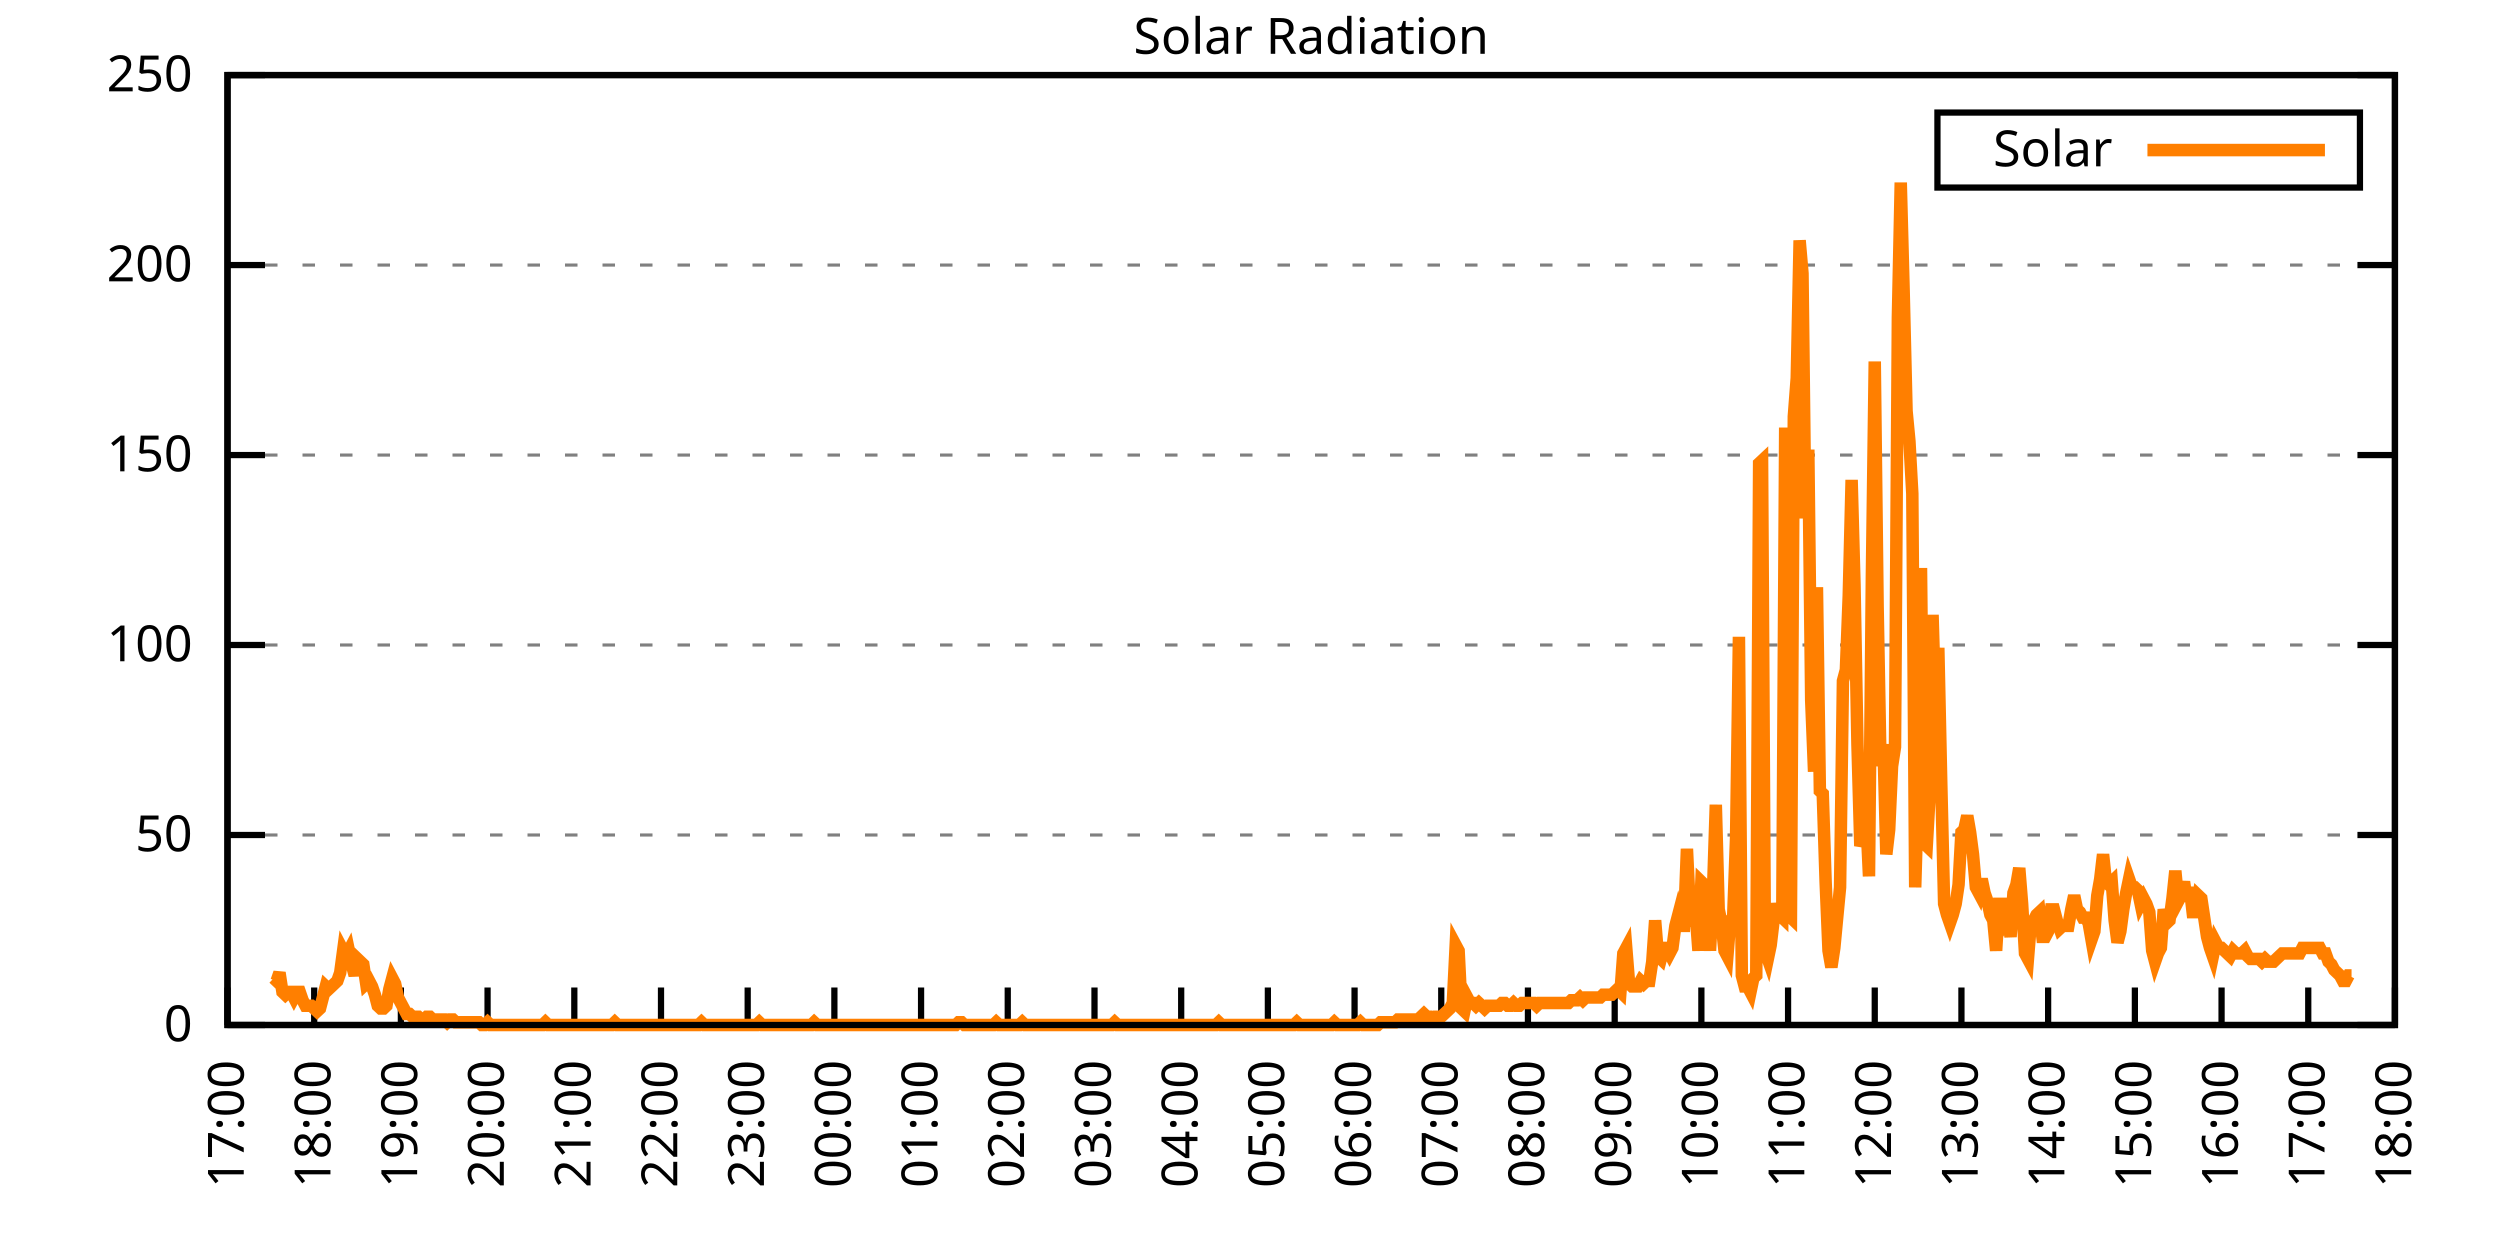
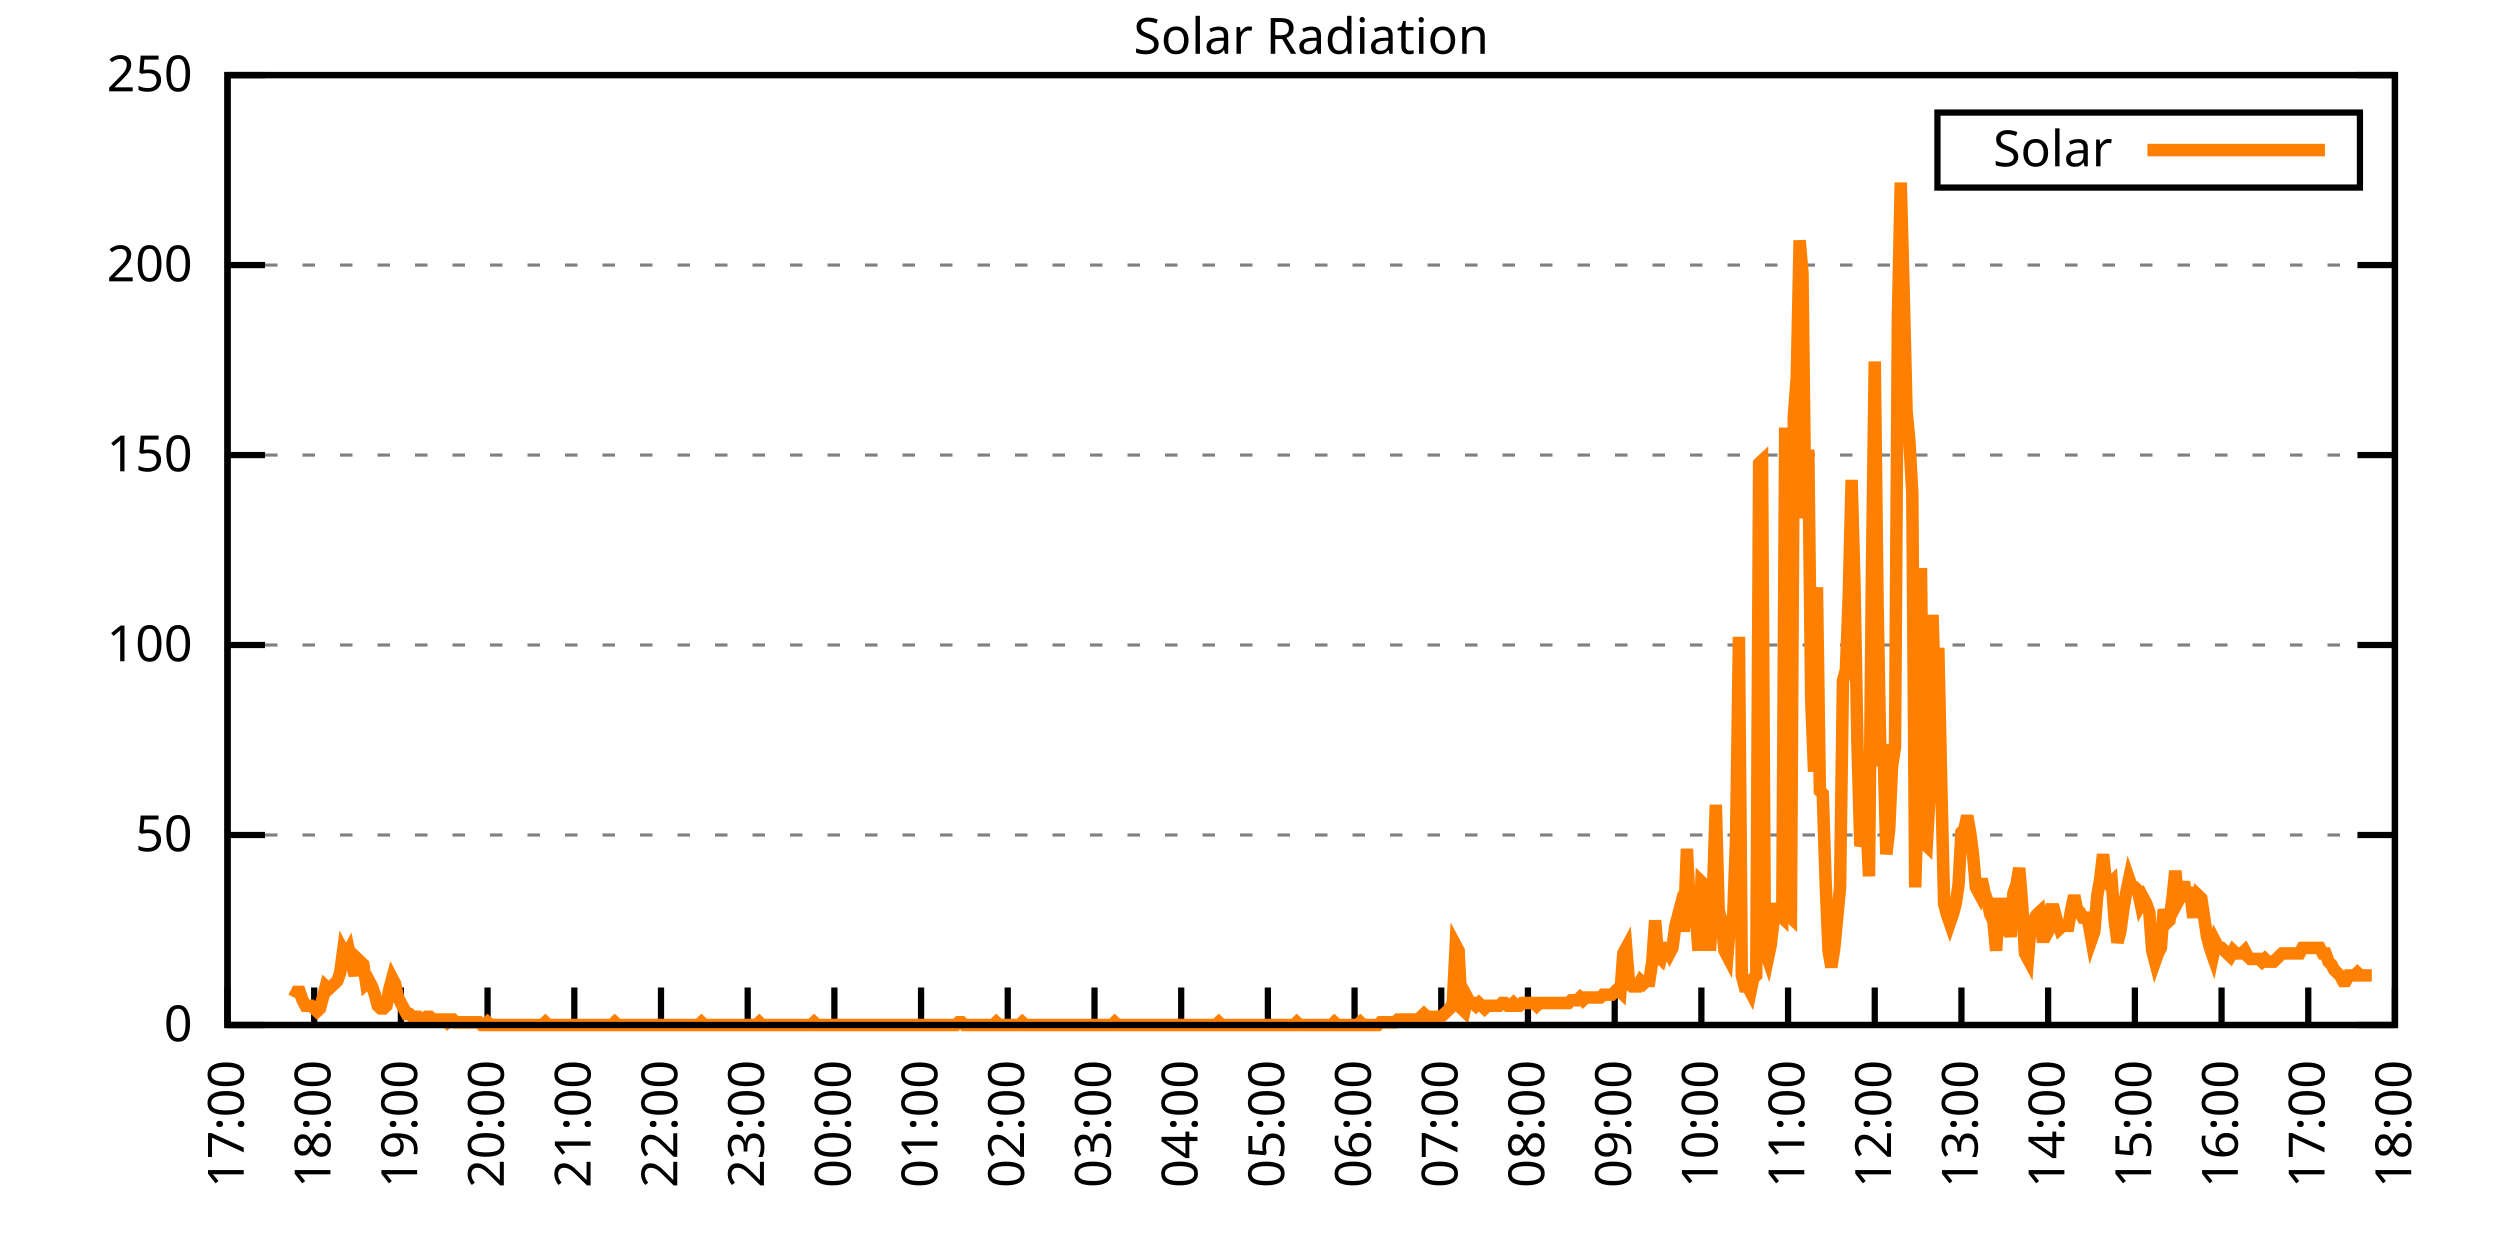
<svg xmlns="http://www.w3.org/2000/svg" xmlns:xlink="http://www.w3.org/1999/xlink" width="400" height="200" viewBox="0 0 400 200">
  <g id="gnuplot_canvas">
    <rect x="0" y="0" width="400" height="200" fill="none" />
    <defs>
      <circle id="gpDot" r="0.5" stroke-width="0.5" stroke="currentColor" />
      <path id="gpPt0" stroke-width="0.333" stroke="currentColor" d="M-1,0 h2 M0,-1 v2" />
      <path id="gpPt1" stroke-width="0.333" stroke="currentColor" d="M-1,-1 L1,1 M1,-1 L-1,1" />
      <path id="gpPt2" stroke-width="0.333" stroke="currentColor" d="M-1,0 L1,0 M0,-1 L0,1 M-1,-1 L1,1 M-1,1 L1,-1" />
      <rect id="gpPt3" stroke-width="0.333" stroke="currentColor" x="-1" y="-1" width="2" height="2" />
      <rect id="gpPt4" stroke-width="0.333" stroke="currentColor" fill="currentColor" x="-1" y="-1" width="2" height="2" />
      <circle id="gpPt5" stroke-width="0.333" stroke="currentColor" cx="0" cy="0" r="1" />
      <use xlink:href="#gpPt5" id="gpPt6" fill="currentColor" stroke="none" />
      <path id="gpPt7" stroke-width="0.333" stroke="currentColor" d="M0,-1.33 L-1.33,0.67 L1.33,0.67 z" />
      <use xlink:href="#gpPt7" id="gpPt8" fill="currentColor" stroke="none" />
      <use xlink:href="#gpPt7" id="gpPt9" stroke="currentColor" transform="rotate(180)" />
      <use xlink:href="#gpPt9" id="gpPt10" fill="currentColor" stroke="none" />
      <use xlink:href="#gpPt3" id="gpPt11" stroke="currentColor" transform="rotate(45)" />
      <use xlink:href="#gpPt11" id="gpPt12" fill="currentColor" stroke="none" />
      <path id="gpPt13" stroke-width="0.333" stroke="currentColor" d="M0,1.330 L1.265,0.411 L0.782,-1.067 L-0.782,-1.076 L-1.265,0.411 z" />
      <use xlink:href="#gpPt13" id="gpPt14" fill="currentColor" stroke="none" />
      <filter id="textbox" filterUnits="objectBoundingBox" x="0" y="0" height="1" width="1">
        <feFlood flood-color="white" flood-opacity="1" result="bgnd" />
        <feComposite in="SourceGraphic" in2="bgnd" operator="atop" />
      </filter>
      <filter id="greybox" filterUnits="objectBoundingBox" x="0" y="0" height="1" width="1">
        <feFlood flood-color="lightgrey" flood-opacity="1" result="grey" />
        <feComposite in="SourceGraphic" in2="grey" operator="atop" />
      </filter>
    </defs>
    <g fill="none" color="white" stroke="currentColor" stroke-width="1.00" stroke-linecap="butt" stroke-linejoin="miter">
</g>
    <g fill="none" color="black" stroke="currentColor" stroke-width="1.00" stroke-linecap="butt" stroke-linejoin="miter">
      <g stroke="none" shape-rendering="crispEdges">
        <polygon fill="rgb(255, 255, 255)" points="36.40,164.00 383.18,164.00 383.18,12.02 36.40,12.02 " />
      </g>
    </g>
    <g fill="none" color="black" stroke="currentColor" stroke-width="1.00" stroke-linecap="butt" stroke-linejoin="miter">
</g>
    <g fill="none" color="black" stroke="black" stroke-width="0.50" stroke-linecap="butt" stroke-linejoin="miter">
</g>
    <g fill="none" color="gray" stroke="currentColor" stroke-width="0.50" stroke-linecap="butt" stroke-linejoin="miter">
      <path stroke="gray" stroke-dasharray="2,4" class="gridline" d="M36.40,164.00 L383.19,164.00  " />
    </g>
    <g fill="none" color="gray" stroke="gray" stroke-width="1.00" stroke-linecap="butt" stroke-linejoin="miter">
</g>
    <g fill="none" color="black" stroke="currentColor" stroke-width="1.00" stroke-linecap="butt" stroke-linejoin="miter">
      <path stroke="black" d="M36.40,164.00 L42.40,164.00 M383.19,164.00 L377.19,164.00  " />
      <g transform="translate(30.80,166.60)" stroke="none" fill="black" font-family="Sans" font-size="8.00" text-anchor="end">
        <text>
          <tspan font-family="Sans"> 0</tspan>
        </text>
      </g>
    </g>
    <g fill="none" color="black" stroke="currentColor" stroke-width="1.00" stroke-linecap="butt" stroke-linejoin="miter">
</g>
    <g fill="none" color="black" stroke="black" stroke-width="0.50" stroke-linecap="butt" stroke-linejoin="miter">
</g>
    <g fill="none" color="gray" stroke="currentColor" stroke-width="0.50" stroke-linecap="butt" stroke-linejoin="miter">
      <path stroke="gray" stroke-dasharray="2,4" class="gridline" d="M36.40,133.60 L383.19,133.60  " />
    </g>
    <g fill="none" color="gray" stroke="gray" stroke-width="1.00" stroke-linecap="butt" stroke-linejoin="miter">
</g>
    <g fill="none" color="black" stroke="currentColor" stroke-width="1.00" stroke-linecap="butt" stroke-linejoin="miter">
      <path stroke="black" d="M36.40,133.60 L42.40,133.60 M383.19,133.60 L377.19,133.60  " />
      <g transform="translate(30.80,136.20)" stroke="none" fill="black" font-family="Sans" font-size="8.00" text-anchor="end">
        <text>
          <tspan font-family="Sans"> 50</tspan>
        </text>
      </g>
    </g>
    <g fill="none" color="black" stroke="currentColor" stroke-width="1.00" stroke-linecap="butt" stroke-linejoin="miter">
</g>
    <g fill="none" color="black" stroke="black" stroke-width="0.50" stroke-linecap="butt" stroke-linejoin="miter">
</g>
    <g fill="none" color="gray" stroke="currentColor" stroke-width="0.50" stroke-linecap="butt" stroke-linejoin="miter">
      <path stroke="gray" stroke-dasharray="2,4" class="gridline" d="M36.40,103.20 L383.19,103.20  " />
    </g>
    <g fill="none" color="gray" stroke="gray" stroke-width="1.00" stroke-linecap="butt" stroke-linejoin="miter">
</g>
    <g fill="none" color="black" stroke="currentColor" stroke-width="1.00" stroke-linecap="butt" stroke-linejoin="miter">
      <path stroke="black" d="M36.40,103.20 L42.40,103.20 M383.19,103.20 L377.19,103.20  " />
      <g transform="translate(30.80,105.80)" stroke="none" fill="black" font-family="Sans" font-size="8.00" text-anchor="end">
        <text>
          <tspan font-family="Sans"> 100</tspan>
        </text>
      </g>
    </g>
    <g fill="none" color="black" stroke="currentColor" stroke-width="1.00" stroke-linecap="butt" stroke-linejoin="miter">
</g>
    <g fill="none" color="black" stroke="black" stroke-width="0.50" stroke-linecap="butt" stroke-linejoin="miter">
</g>
    <g fill="none" color="gray" stroke="currentColor" stroke-width="0.50" stroke-linecap="butt" stroke-linejoin="miter">
      <path stroke="gray" stroke-dasharray="2,4" class="gridline" d="M36.40,72.81 L383.19,72.81  " />
    </g>
    <g fill="none" color="gray" stroke="gray" stroke-width="1.00" stroke-linecap="butt" stroke-linejoin="miter">
</g>
    <g fill="none" color="black" stroke="currentColor" stroke-width="1.00" stroke-linecap="butt" stroke-linejoin="miter">
      <path stroke="black" d="M36.40,72.81 L42.40,72.81 M383.19,72.81 L377.19,72.81  " />
      <g transform="translate(30.80,75.41)" stroke="none" fill="black" font-family="Sans" font-size="8.00" text-anchor="end">
        <text>
          <tspan font-family="Sans"> 150</tspan>
        </text>
      </g>
    </g>
    <g fill="none" color="black" stroke="currentColor" stroke-width="1.00" stroke-linecap="butt" stroke-linejoin="miter">
</g>
    <g fill="none" color="black" stroke="black" stroke-width="0.50" stroke-linecap="butt" stroke-linejoin="miter">
</g>
    <g fill="none" color="gray" stroke="currentColor" stroke-width="0.50" stroke-linecap="butt" stroke-linejoin="miter">
      <path stroke="gray" stroke-dasharray="2,4" class="gridline" d="M36.40,42.41 L383.19,42.41  " />
    </g>
    <g fill="none" color="gray" stroke="gray" stroke-width="1.00" stroke-linecap="butt" stroke-linejoin="miter">
</g>
    <g fill="none" color="black" stroke="currentColor" stroke-width="1.00" stroke-linecap="butt" stroke-linejoin="miter">
      <path stroke="black" d="M36.40,42.41 L42.40,42.41 M383.19,42.41 L377.19,42.41  " />
      <g transform="translate(30.80,45.01)" stroke="none" fill="black" font-family="Sans" font-size="8.00" text-anchor="end">
        <text>
          <tspan font-family="Sans"> 200</tspan>
        </text>
      </g>
    </g>
    <g fill="none" color="black" stroke="currentColor" stroke-width="1.00" stroke-linecap="butt" stroke-linejoin="miter">
</g>
    <g fill="none" color="black" stroke="black" stroke-width="0.50" stroke-linecap="butt" stroke-linejoin="miter">
</g>
    <g fill="none" color="gray" stroke="currentColor" stroke-width="0.50" stroke-linecap="butt" stroke-linejoin="miter">
      <path stroke="gray" stroke-dasharray="2,4" class="gridline" d="M36.40,12.01 L383.19,12.01  " />
    </g>
    <g fill="none" color="gray" stroke="gray" stroke-width="1.00" stroke-linecap="butt" stroke-linejoin="miter">
</g>
    <g fill="none" color="black" stroke="currentColor" stroke-width="1.00" stroke-linecap="butt" stroke-linejoin="miter">
      <path stroke="black" d="M36.40,12.01 L42.40,12.01 M383.19,12.01 L377.19,12.01  " />
      <g transform="translate(30.80,14.61)" stroke="none" fill="black" font-family="Sans" font-size="8.00" text-anchor="end">
        <text>
          <tspan font-family="Sans"> 250</tspan>
        </text>
      </g>
    </g>
    <g fill="none" color="black" stroke="currentColor" stroke-width="1.00" stroke-linecap="butt" stroke-linejoin="miter">
      <path stroke="black" d="M36.40,164.00 L36.40,158.00  " />
      <g transform="translate(39.00,169.60) rotate(270.00)" stroke="none" fill="black" font-family="Sans" font-size="8.00" text-anchor="end">
        <text>
          <tspan font-family="Sans">17:00</tspan>
        </text>
      </g>
    </g>
    <g fill="none" color="black" stroke="currentColor" stroke-width="1.00" stroke-linecap="butt" stroke-linejoin="miter">
      <path stroke="black" d="M50.27,164.00 L50.27,158.00  " />
      <g transform="translate(52.87,169.60) rotate(270.00)" stroke="none" fill="black" font-family="Sans" font-size="8.00" text-anchor="end">
        <text>
          <tspan font-family="Sans">18:00</tspan>
        </text>
      </g>
    </g>
    <g fill="none" color="black" stroke="currentColor" stroke-width="1.00" stroke-linecap="butt" stroke-linejoin="miter">
      <path stroke="black" d="M64.14,164.00 L64.14,158.00  " />
      <g transform="translate(66.74,169.60) rotate(270.00)" stroke="none" fill="black" font-family="Sans" font-size="8.00" text-anchor="end">
        <text>
          <tspan font-family="Sans">19:00</tspan>
        </text>
      </g>
    </g>
    <g fill="none" color="black" stroke="currentColor" stroke-width="1.00" stroke-linecap="butt" stroke-linejoin="miter">
      <path stroke="black" d="M78.01,164.00 L78.01,158.00  " />
      <g transform="translate(80.61,169.60) rotate(270.00)" stroke="none" fill="black" font-family="Sans" font-size="8.00" text-anchor="end">
        <text>
          <tspan font-family="Sans">20:00</tspan>
        </text>
      </g>
    </g>
    <g fill="none" color="black" stroke="currentColor" stroke-width="1.00" stroke-linecap="butt" stroke-linejoin="miter">
      <path stroke="black" d="M91.89,164.00 L91.89,158.00  " />
      <g transform="translate(94.49,169.60) rotate(270.00)" stroke="none" fill="black" font-family="Sans" font-size="8.00" text-anchor="end">
        <text>
          <tspan font-family="Sans">21:00</tspan>
        </text>
      </g>
    </g>
    <g fill="none" color="black" stroke="currentColor" stroke-width="1.00" stroke-linecap="butt" stroke-linejoin="miter">
      <path stroke="black" d="M105.76,164.00 L105.76,158.00  " />
      <g transform="translate(108.36,169.60) rotate(270.00)" stroke="none" fill="black" font-family="Sans" font-size="8.00" text-anchor="end">
        <text>
          <tspan font-family="Sans">22:00</tspan>
        </text>
      </g>
    </g>
    <g fill="none" color="black" stroke="currentColor" stroke-width="1.00" stroke-linecap="butt" stroke-linejoin="miter">
      <path stroke="black" d="M119.63,164.00 L119.63,158.00  " />
      <g transform="translate(122.23,169.60) rotate(270.00)" stroke="none" fill="black" font-family="Sans" font-size="8.00" text-anchor="end">
        <text>
          <tspan font-family="Sans">23:00</tspan>
        </text>
      </g>
    </g>
    <g fill="none" color="black" stroke="currentColor" stroke-width="1.00" stroke-linecap="butt" stroke-linejoin="miter">
      <path stroke="black" d="M133.50,164.00 L133.50,158.00  " />
      <g transform="translate(136.10,169.60) rotate(270.00)" stroke="none" fill="black" font-family="Sans" font-size="8.00" text-anchor="end">
        <text>
          <tspan font-family="Sans">00:00</tspan>
        </text>
      </g>
    </g>
    <g fill="none" color="black" stroke="currentColor" stroke-width="1.00" stroke-linecap="butt" stroke-linejoin="miter">
      <path stroke="black" d="M147.37,164.00 L147.37,158.00  " />
      <g transform="translate(149.97,169.60) rotate(270.00)" stroke="none" fill="black" font-family="Sans" font-size="8.00" text-anchor="end">
        <text>
          <tspan font-family="Sans">01:00</tspan>
        </text>
      </g>
    </g>
    <g fill="none" color="black" stroke="currentColor" stroke-width="1.00" stroke-linecap="butt" stroke-linejoin="miter">
      <path stroke="black" d="M161.24,164.00 L161.24,158.00  " />
      <g transform="translate(163.84,169.60) rotate(270.00)" stroke="none" fill="black" font-family="Sans" font-size="8.00" text-anchor="end">
        <text>
          <tspan font-family="Sans">02:00</tspan>
        </text>
      </g>
    </g>
    <g fill="none" color="black" stroke="currentColor" stroke-width="1.00" stroke-linecap="butt" stroke-linejoin="miter">
      <path stroke="black" d="M175.12,164.00 L175.12,158.00  " />
      <g transform="translate(177.72,169.60) rotate(270.00)" stroke="none" fill="black" font-family="Sans" font-size="8.00" text-anchor="end">
        <text>
          <tspan font-family="Sans">03:00</tspan>
        </text>
      </g>
    </g>
    <g fill="none" color="black" stroke="currentColor" stroke-width="1.00" stroke-linecap="butt" stroke-linejoin="miter">
      <path stroke="black" d="M188.99,164.00 L188.99,158.00  " />
      <g transform="translate(191.59,169.60) rotate(270.00)" stroke="none" fill="black" font-family="Sans" font-size="8.00" text-anchor="end">
        <text>
          <tspan font-family="Sans">04:00</tspan>
        </text>
      </g>
    </g>
    <g fill="none" color="black" stroke="currentColor" stroke-width="1.00" stroke-linecap="butt" stroke-linejoin="miter">
      <path stroke="black" d="M202.86,164.00 L202.86,158.00  " />
      <g transform="translate(205.46,169.60) rotate(270.00)" stroke="none" fill="black" font-family="Sans" font-size="8.00" text-anchor="end">
        <text>
          <tspan font-family="Sans">05:00</tspan>
        </text>
      </g>
    </g>
    <g fill="none" color="black" stroke="currentColor" stroke-width="1.00" stroke-linecap="butt" stroke-linejoin="miter">
      <path stroke="black" d="M216.73,164.00 L216.73,158.00  " />
      <g transform="translate(219.33,169.60) rotate(270.00)" stroke="none" fill="black" font-family="Sans" font-size="8.00" text-anchor="end">
        <text>
          <tspan font-family="Sans">06:00</tspan>
        </text>
      </g>
    </g>
    <g fill="none" color="black" stroke="currentColor" stroke-width="1.00" stroke-linecap="butt" stroke-linejoin="miter">
      <path stroke="black" d="M230.60,164.00 L230.60,158.00  " />
      <g transform="translate(233.20,169.60) rotate(270.00)" stroke="none" fill="black" font-family="Sans" font-size="8.00" text-anchor="end">
        <text>
          <tspan font-family="Sans">07:00</tspan>
        </text>
      </g>
    </g>
    <g fill="none" color="black" stroke="currentColor" stroke-width="1.00" stroke-linecap="butt" stroke-linejoin="miter">
      <path stroke="black" d="M244.47,164.00 L244.47,158.00  " />
      <g transform="translate(247.07,169.60) rotate(270.00)" stroke="none" fill="black" font-family="Sans" font-size="8.00" text-anchor="end">
        <text>
          <tspan font-family="Sans">08:00</tspan>
        </text>
      </g>
    </g>
    <g fill="none" color="black" stroke="currentColor" stroke-width="1.00" stroke-linecap="butt" stroke-linejoin="miter">
      <path stroke="black" d="M258.35,164.00 L258.35,158.00  " />
      <g transform="translate(260.95,169.60) rotate(270.00)" stroke="none" fill="black" font-family="Sans" font-size="8.00" text-anchor="end">
        <text>
          <tspan font-family="Sans">09:00</tspan>
        </text>
      </g>
    </g>
    <g fill="none" color="black" stroke="currentColor" stroke-width="1.00" stroke-linecap="butt" stroke-linejoin="miter">
      <path stroke="black" d="M272.22,164.00 L272.22,158.00  " />
      <g transform="translate(274.82,169.60) rotate(270.00)" stroke="none" fill="black" font-family="Sans" font-size="8.00" text-anchor="end">
        <text>
          <tspan font-family="Sans">10:00</tspan>
        </text>
      </g>
    </g>
    <g fill="none" color="black" stroke="currentColor" stroke-width="1.00" stroke-linecap="butt" stroke-linejoin="miter">
      <path stroke="black" d="M286.09,164.00 L286.09,158.00  " />
      <g transform="translate(288.69,169.60) rotate(270.00)" stroke="none" fill="black" font-family="Sans" font-size="8.00" text-anchor="end">
        <text>
          <tspan font-family="Sans">11:00</tspan>
        </text>
      </g>
    </g>
    <g fill="none" color="black" stroke="currentColor" stroke-width="1.00" stroke-linecap="butt" stroke-linejoin="miter">
      <path stroke="black" d="M299.96,164.00 L299.96,158.00  " />
      <g transform="translate(302.56,169.60) rotate(270.00)" stroke="none" fill="black" font-family="Sans" font-size="8.00" text-anchor="end">
        <text>
          <tspan font-family="Sans">12:00</tspan>
        </text>
      </g>
    </g>
    <g fill="none" color="black" stroke="currentColor" stroke-width="1.00" stroke-linecap="butt" stroke-linejoin="miter">
      <path stroke="black" d="M313.83,164.00 L313.83,158.00  " />
      <g transform="translate(316.43,169.60) rotate(270.00)" stroke="none" fill="black" font-family="Sans" font-size="8.00" text-anchor="end">
        <text>
          <tspan font-family="Sans">13:00</tspan>
        </text>
      </g>
    </g>
    <g fill="none" color="black" stroke="currentColor" stroke-width="1.00" stroke-linecap="butt" stroke-linejoin="miter">
      <path stroke="black" d="M327.70,164.00 L327.70,158.00  " />
      <g transform="translate(330.30,169.60) rotate(270.00)" stroke="none" fill="black" font-family="Sans" font-size="8.00" text-anchor="end">
        <text>
          <tspan font-family="Sans">14:00</tspan>
        </text>
      </g>
    </g>
    <g fill="none" color="black" stroke="currentColor" stroke-width="1.00" stroke-linecap="butt" stroke-linejoin="miter">
      <path stroke="black" d="M341.58,164.00 L341.58,158.00  " />
      <g transform="translate(344.18,169.60) rotate(270.00)" stroke="none" fill="black" font-family="Sans" font-size="8.00" text-anchor="end">
        <text>
          <tspan font-family="Sans">15:00</tspan>
        </text>
      </g>
    </g>
    <g fill="none" color="black" stroke="currentColor" stroke-width="1.00" stroke-linecap="butt" stroke-linejoin="miter">
      <path stroke="black" d="M355.45,164.00 L355.45,158.00  " />
      <g transform="translate(358.05,169.60) rotate(270.00)" stroke="none" fill="black" font-family="Sans" font-size="8.00" text-anchor="end">
        <text>
          <tspan font-family="Sans">16:00</tspan>
        </text>
      </g>
    </g>
    <g fill="none" color="black" stroke="currentColor" stroke-width="1.00" stroke-linecap="butt" stroke-linejoin="miter">
      <path stroke="black" d="M369.32,164.00 L369.32,158.00  " />
      <g transform="translate(371.92,169.60) rotate(270.00)" stroke="none" fill="black" font-family="Sans" font-size="8.00" text-anchor="end">
        <text>
          <tspan font-family="Sans">17:00</tspan>
        </text>
      </g>
    </g>
    <g fill="none" color="black" stroke="currentColor" stroke-width="1.00" stroke-linecap="butt" stroke-linejoin="miter">
      <path stroke="black" d="M383.19,164.00 L383.19,158.00  " />
      <g transform="translate(385.79,169.60) rotate(270.00)" stroke="none" fill="black" font-family="Sans" font-size="8.00" text-anchor="end">
        <text>
          <tspan font-family="Sans">18:00</tspan>
        </text>
      </g>
    </g>
    <g fill="none" color="black" stroke="currentColor" stroke-width="1.00" stroke-linecap="butt" stroke-linejoin="miter">
</g>
    <g fill="none" color="black" stroke="currentColor" stroke-width="1.00" stroke-linecap="butt" stroke-linejoin="miter">
      <path stroke="black" d="M36.40,12.01 L36.40,164.00 L383.19,164.00 L383.19,12.01 L36.40,12.01 Z  " />
    </g>
    <g fill="none" color="black" stroke="currentColor" stroke-width="1.00" stroke-linecap="butt" stroke-linejoin="miter">
</g>
    <g fill="none" color="black" stroke="currentColor" stroke-width="1.00" stroke-linecap="butt" stroke-linejoin="miter">
      <path stroke="black" d="M309.99,30.01 L309.99,18.01 L377.59,18.01 L377.59,30.01 L309.99,30.01 Z  " />
    </g>
    <g id="Solar_Radiation_plot_1">
      <g fill="none" color="white" stroke="black" stroke-width="2.00" stroke-linecap="butt" stroke-linejoin="miter">
</g>
      <g fill="none" color="black" stroke="currentColor" stroke-width="2.00" stroke-linecap="butt" stroke-linejoin="miter">
        <g transform="translate(337.99,26.61)" stroke="none" fill="black" font-family="Sans" font-size="8.00" text-anchor="end">
          <text>
            <tspan font-family="Sans">Solar</tspan>
          </text>
        </g>
      </g>
      <g fill="none" color="black" stroke="currentColor" stroke-width="2.00" stroke-linecap="butt" stroke-linejoin="miter">
-         <path stroke="rgb(255, 127,   0)" d="M343.59,24.01 L371.99,24.01 M43.80,156.51 L44.26,156.95 L44.72,155.63 L45.19,158.71 L45.65,159.15 L46.11,158.71   L46.57,158.71 L47.03,159.60 L47.50,158.71 L47.96,158.71 L48.42,160.04 L48.88,160.92 L49.35,160.92 L49.81,160.92   L50.27,161.36 L50.73,161.80 L51.20,161.36 L51.66,159.60 L52.12,157.83 L52.58,158.27 L53.05,157.83 L53.51,157.39   L53.97,156.95 L54.43,155.63 L54.90,152.11 L55.36,152.99 L55.82,152.11 L56.28,154.31 L56.75,156.07 L57.21,153.43   L57.67,153.87 L58.13,154.31 L58.59,157.39 L59.06,156.95 L59.52,157.83 L59.98,159.15 L60.44,160.92 L60.91,161.36   L61.37,161.36 L61.83,160.92 L62.29,158.27 L62.76,156.51 L63.22,157.39 L63.68,159.60 L64.14,160.48 L64.61,161.36   L65.07,162.24 L65.53,162.24 L65.99,162.68 L66.46,162.68 L66.92,162.68 L67.38,163.12 L67.84,163.12 L68.30,162.68   L68.77,162.68 L69.23,163.12 L69.69,163.12 L70.15,163.12 L70.62,163.12 L71.08,163.12 L71.54,163.56 L72.00,163.12   L72.47,163.12 L72.93,163.56 L73.39,163.56 L73.85,163.56 L74.32,163.56 L74.78,163.56 L75.24,163.56 L75.70,163.56   L76.17,163.56 L76.63,163.56 L77.09,164.00 L77.55,164.00 L78.01,163.56 L78.48,164.00 L78.94,164.00 L79.40,164.00   L79.86,164.00 L80.33,164.00 L80.79,164.00 L81.25,164.00 L81.71,164.00 L82.18,164.00 L82.64,164.00 L83.10,164.00   L83.56,164.00 L84.03,164.00 L84.49,164.00 L84.95,164.00 L85.41,164.00 L85.88,164.00 L86.34,164.00 L86.80,164.00   L87.26,163.56 L87.72,164.00 L88.19,164.00 L88.65,164.00 L89.11,164.00 L89.57,164.00 L90.04,164.00 L90.50,164.00   L90.96,164.00 L91.42,164.00 L91.89,164.00 L92.35,164.00 L92.81,164.00 L93.27,164.00 L93.74,164.00 L94.20,164.00   L94.66,164.00 L95.12,164.00 L95.59,164.00 L96.05,164.00 L96.51,164.00 L96.97,164.00 L97.44,164.00 L97.90,164.00   L98.36,163.56 L98.82,164.00 L99.28,164.00 L99.75,164.00 L100.21,164.00 L100.67,164.00 L101.13,164.00 L101.60,164.00   L102.06,164.00 L102.52,164.00 L102.98,164.00 L103.45,164.00 L103.91,164.00 L104.37,164.00 L104.83,164.00 L105.30,164.00   L105.76,164.00 L106.22,164.00 L106.68,164.00 L107.15,164.00 L107.61,164.00 L108.07,164.00 L108.53,164.00 L108.99,164.00   L109.46,164.00 L109.92,164.00 L110.38,164.00 L110.84,164.00 L111.31,164.00 L111.77,164.00 L112.23,163.56 L112.69,164.00   L113.16,164.00 L113.62,164.00 L114.08,164.00 L114.54,164.00 L115.01,164.00 L115.47,164.00 L115.93,164.00 L116.39,164.00   L116.86,164.00 L117.32,164.00 L117.78,164.00 L118.24,164.00 L118.70,164.00 L119.17,164.00 L119.63,164.00 L120.09,164.00   L120.55,164.00 L121.02,164.00 L121.48,163.56 L121.94,164.00 L122.40,164.00 L122.87,164.00 L123.33,164.00 L123.79,164.00   L124.25,164.00 L124.72,164.00 L125.18,164.00 L125.64,164.00 L126.10,164.00 L126.57,164.00 L127.03,164.00 L127.49,164.00   L127.95,164.00 L128.41,164.00 L128.88,164.00 L129.34,164.00 L129.80,164.00 L130.26,163.56 L130.73,164.00 L131.19,164.00   L131.65,164.00 L132.11,164.00 L132.58,164.00 L133.04,164.00 L133.50,164.00 L133.96,164.00 L134.43,164.00 L134.89,164.00   L135.35,164.00 L135.81,164.00 L136.28,164.00 L136.74,164.00 L137.20,164.00 L137.66,164.00 L138.13,164.00 L138.59,164.00   L139.05,164.00 L139.51,164.00 L139.97,164.00 L140.44,164.00 L140.90,164.00 L141.36,164.00 L141.82,164.00 L142.29,164.00   L142.75,164.00 L143.21,164.00 L143.67,164.00 L144.14,164.00 L144.60,164.00 L145.06,164.00 L145.52,164.00 L145.99,164.00   L146.45,164.00 L146.91,164.00 L147.37,164.00 L147.84,164.00 L148.30,164.00 L148.76,164.00 L149.22,164.00 L149.68,164.00   L150.15,164.00 L150.61,164.00 L151.07,164.00 L151.53,164.00 L152.00,164.00 L152.46,164.00 L152.92,164.00 L153.38,163.56   L153.85,163.56 L154.31,164.00 L154.77,164.00 L155.23,164.00 L155.70,164.00 L156.16,164.00 L156.62,164.00 L157.08,164.00   L157.55,164.00 L158.01,164.00 L158.47,164.00 L158.93,164.00 L159.39,163.56 L159.86,164.00 L160.32,164.00 L160.78,164.00   L161.24,164.00 L161.71,164.00 L162.17,164.00 L162.63,164.00 L163.09,164.00 L163.56,163.56 L164.02,164.00 L164.48,164.00   L164.94,164.00 L165.41,164.00 L165.87,164.00 L166.33,164.00 L166.79,164.00 L167.26,164.00 L167.72,164.00 L168.18,164.00   L168.64,164.00 L169.10,164.00 L169.57,164.00 L170.03,164.00 L170.49,164.00 L170.95,164.00 L171.42,164.00 L171.88,164.00   L172.34,164.00 L172.80,164.00 L173.27,164.00 L173.73,164.00 L174.19,164.00 L174.65,164.00 L175.12,164.00 L175.58,164.00   L176.04,164.00 L176.50,164.00 L176.97,164.00 L177.43,164.00 L177.89,164.00 L178.35,163.56 L178.82,164.00 L179.28,164.00   L179.74,164.00 L180.20,164.00 L180.66,164.00 L181.13,164.00 L181.59,164.00 L182.05,164.00 L182.51,164.00 L182.98,164.00   L183.44,164.00 L183.90,164.00 L184.36,164.00 L184.83,164.00 L185.29,164.00 L185.75,164.00 L186.21,164.00 L186.68,164.00   L187.14,164.00 L187.60,164.00 L188.06,164.00 L188.53,164.00 L188.99,164.00 L189.45,164.00 L189.91,164.00 L190.37,164.00   L190.84,164.00 L191.30,164.00 L191.76,164.00 L192.22,164.00 L192.69,164.00 L193.15,164.00 L193.61,164.00 L194.07,164.00   L194.54,164.00 L195.00,163.56 L195.46,164.00 L195.92,164.00 L196.39,164.00 L196.85,164.00 L197.31,164.00 L197.77,164.00   L198.24,164.00 L198.70,164.00 L199.16,164.00 L199.62,164.00 L200.08,164.00 L200.55,164.00 L201.01,164.00 L201.47,164.00   L201.93,164.00 L202.40,164.00 L202.86,164.00 L203.32,164.00 L203.78,164.00 L204.25,164.00 L204.71,164.00 L205.17,164.00   L205.63,164.00 L206.10,164.00 L206.56,164.00 L207.02,164.00 L207.48,163.56 L207.95,164.00 L208.41,164.00 L208.87,164.00   L209.33,164.00 L209.80,164.00 L210.26,164.00 L210.72,164.00 L211.18,164.00 L211.64,164.00 L212.11,164.00 L212.57,164.00   L213.03,164.00 L213.49,163.56 L213.96,164.00 L214.42,164.00 L214.88,164.00 L215.34,164.00 L215.81,164.00 L216.27,164.00   L216.73,164.00 L217.19,164.00 L217.66,163.56 L218.12,164.00 L218.58,164.00 L219.04,164.00 L219.51,164.00 L219.97,164.00   L220.43,164.00 L220.89,163.56 L221.35,163.56 L221.82,163.56 L222.28,163.56 L222.74,163.56 L223.20,163.56 L223.67,163.12   L224.13,163.12 L224.59,163.12 L225.05,163.12 L225.52,163.12 L225.98,163.12 L226.44,163.12 L226.90,163.12 L227.37,162.68   L227.83,162.24 L228.29,162.68 L228.75,162.68 L229.22,163.12 L229.68,162.68 L230.14,162.68 L230.60,162.68 L231.06,162.24   L231.53,161.80 L231.99,161.36 L232.45,160.48 L232.91,151.23 L233.38,152.11 L233.84,161.36 L234.30,161.80 L234.76,159.60   L235.23,160.48 L235.69,160.48 L236.15,160.92 L236.61,160.48 L237.08,160.92 L237.54,161.36 L238.00,160.92 L238.46,160.92   L238.93,160.92 L239.39,160.92 L239.85,160.92 L240.31,160.48 L240.77,160.48 L241.24,160.92 L241.70,160.92 L242.16,160.48   L242.62,160.92 L243.09,160.92 L243.55,160.48 L244.01,160.48 L244.47,160.48 L244.94,160.48 L245.40,160.48 L245.86,160.92   L246.32,160.48 L246.79,160.48 L247.25,160.48 L247.71,160.48 L248.17,160.48 L248.64,160.48 L249.10,160.48 L249.56,160.48   L250.02,160.48 L250.49,160.48 L250.95,160.48 L251.41,160.04 L251.87,160.04 L252.33,160.04 L252.80,159.60 L253.26,160.04   L253.72,159.60 L254.18,159.60 L254.65,159.60 L255.11,159.60 L255.57,159.60 L256.03,159.60 L256.50,159.15 L256.96,159.15   L257.42,159.15 L257.88,159.15 L258.35,158.71 L258.81,158.27 L259.27,158.71 L259.73,152.55 L260.20,151.67 L260.66,157.39   L261.12,157.83 L261.58,157.83 L262.04,157.83 L262.51,156.95 L262.97,157.39 L263.43,156.95 L263.89,156.95 L264.36,153.87   L264.82,147.26 L265.28,152.99 L265.74,153.43 L266.21,151.67 L266.67,151.67 L267.13,152.55 L267.59,151.67 L268.06,148.14   L268.52,146.38 L268.98,148.14 L269.44,148.14 L269.91,135.81 L270.37,145.50 L270.83,148.14 L271.29,145.94 L271.75,152.11   L272.22,141.09 L272.68,141.54 L273.14,144.62 L273.60,152.11 L274.07,142.86 L274.53,128.76 L274.99,145.50 L275.45,147.70   L275.92,152.11 L276.38,152.99 L276.84,147.26 L277.30,146.82 L277.77,134.05 L278.23,101.89 L278.69,156.07 L279.15,157.83   L279.62,157.83 L280.08,158.71 L280.54,156.51 L281.00,156.07 L281.46,74.14 L281.93,73.70 L282.39,152.11 L282.85,153.43   L283.31,151.23 L283.78,147.26 L284.24,144.62 L284.70,146.38 L285.16,146.82 L285.63,68.41 L286.09,146.38 L286.55,146.82   L287.01,66.65 L287.48,60.48 L287.94,38.46 L288.40,43.75 L288.86,82.95 L289.33,71.94 L289.79,112.02 L290.25,123.47   L290.71,93.96 L291.18,126.56 L291.64,127.00 L292.10,141.09 L292.56,152.11 L293.02,154.75 L293.49,151.67 L293.95,146.82   L294.41,141.98 L294.87,108.94 L295.34,107.18 L295.80,95.28 L296.26,76.78 L296.72,93.52 L297.19,119.07 L297.65,135.37   L298.11,134.05 L298.57,130.08 L299.04,140.21 L299.50,92.20 L299.96,57.84 L300.42,97.05 L300.89,122.59 L301.35,119.07   L301.81,136.69 L302.27,132.73 L302.73,122.59 L303.20,119.51 L303.66,50.79 L304.12,29.21 L304.58,46.39 L305.05,65.77   L305.51,70.62 L305.97,78.99 L306.43,141.98 L306.90,126.12 L307.36,90.88 L307.82,134.93 L308.28,135.37 L308.75,127.00   L309.21,98.37 L309.67,114.22 L310.13,103.65 L310.60,125.24 L311.06,144.62 L311.52,146.38 L311.98,147.70 L312.44,146.38   L312.91,144.62 L313.37,141.54 L313.83,133.17 L314.29,132.73 L314.76,130.52 L315.22,133.17 L315.68,136.69 L316.14,141.98   L316.61,142.86 L317.07,140.65 L317.53,142.86 L317.99,144.18 L318.46,146.38 L318.92,147.26 L319.38,152.11 L319.84,144.62   L320.31,144.62 L320.77,147.26 L321.23,146.38 L321.69,149.90 L322.15,142.86 L322.62,141.54 L323.08,138.89 L323.54,144.62   L324.00,152.55 L324.47,153.43 L324.93,147.70 L325.39,147.26 L325.85,146.38 L326.32,145.94 L326.78,149.90 L327.24,149.90   L327.70,149.02 L328.17,145.50 L328.63,145.50 L329.09,147.26 L329.55,148.58 L330.02,148.14 L330.48,148.14 L330.94,148.14   L331.40,145.50 L331.87,143.30 L332.33,145.50 L332.79,145.94 L333.25,146.82 L333.71,146.82 L334.18,147.70 L334.64,150.34   L335.10,149.02 L335.56,143.30 L336.03,140.65 L336.49,136.69 L336.95,141.09 L337.41,141.54 L337.88,141.09 L338.34,147.26   L338.80,150.79 L339.26,149.02 L339.73,145.50 L340.19,142.86 L340.65,140.65 L341.11,141.98 L341.58,141.98 L342.04,142.42   L342.50,144.62 L342.96,143.74 L343.42,144.62 L343.89,145.94 L344.35,152.11 L344.81,153.87 L345.27,152.55 L345.74,151.67   L346.20,145.50 L346.66,147.70 L347.12,147.26 L347.59,143.74 L348.05,139.33 L348.51,144.18 L348.97,143.30 L349.44,141.09   L349.90,144.18 L350.36,141.98 L350.82,145.94 L351.29,145.94 L351.75,143.30 L352.21,143.74 L352.67,146.82 L353.13,149.90   L353.60,151.67 L354.06,152.99 L354.52,150.79 L354.98,151.67 L355.45,151.67 L355.91,152.11 L356.37,152.55 L356.83,152.99   L357.30,152.11 L357.76,152.55 L358.22,152.55 L358.68,152.55 L359.15,152.11 L359.61,152.99 L360.07,153.43 L360.53,153.43   L361.00,153.43 L361.46,153.43 L361.92,153.87 L362.38,153.43 L362.84,153.87 L363.31,153.87 L363.77,153.87 L364.23,153.43   L364.69,152.99 L365.16,152.55 L365.62,152.55 L366.08,152.55 L366.54,152.55 L367.01,152.55 L367.47,152.55 L367.93,152.55   L368.39,151.67 L368.86,151.67 L369.32,151.67 L369.78,151.67 L370.24,151.67 L370.71,151.67 L371.17,151.67 L371.63,152.55   L372.09,152.55 L372.56,153.87 L373.02,154.31 L373.48,155.19 L373.94,155.63 L374.40,156.07 L374.87,156.95 L375.33,156.95   L375.79,156.07 L376.25,156.07  " />
+         <path stroke="rgb(255, 127,   0)" d="M343.59,24.01 L371.99,24.01 M47.03,159.60 L47.50,158.71 L47.96,158.71 L48.42,160.04 L48.88,160.92 L49.35,160.92   L49.81,160.92 L50.27,161.36 L50.73,161.80 L51.20,161.36 L51.66,159.60 L52.12,157.83 L52.58,158.27 L53.05,157.83   L53.51,157.39 L53.97,156.95 L54.43,155.63 L54.90,152.11 L55.36,152.99 L55.82,152.11 L56.28,154.31 L56.75,156.07   L57.21,153.43 L57.67,153.87 L58.13,154.31 L58.59,157.39 L59.06,156.95 L59.52,157.83 L59.98,159.15 L60.44,160.92   L60.91,161.36 L61.37,161.36 L61.83,160.92 L62.29,158.27 L62.76,156.51 L63.22,157.39 L63.68,159.60 L64.14,160.48   L64.61,161.36 L65.07,162.24 L65.53,162.24 L65.99,162.68 L66.46,162.68 L66.92,162.68 L67.38,163.12 L67.84,163.12   L68.30,162.68 L68.77,162.68 L69.23,163.12 L69.69,163.12 L70.15,163.12 L70.62,163.12 L71.08,163.12 L71.54,163.56   L72.00,163.12 L72.47,163.12 L72.93,163.56 L73.39,163.56 L73.85,163.56 L74.32,163.56 L74.78,163.56 L75.24,163.56   L75.70,163.56 L76.17,163.56 L76.63,163.56 L77.09,164.00 L77.55,164.00 L78.01,163.56 L78.48,164.00 L78.94,164.00   L79.40,164.00 L79.86,164.00 L80.33,164.00 L80.79,164.00 L81.25,164.00 L81.71,164.00 L82.18,164.00 L82.64,164.00   L83.10,164.00 L83.56,164.00 L84.03,164.00 L84.49,164.00 L84.95,164.00 L85.41,164.00 L85.88,164.00 L86.34,164.00   L86.80,164.00 L87.26,163.56 L87.72,164.00 L88.19,164.00 L88.65,164.00 L89.11,164.00 L89.57,164.00 L90.04,164.00   L90.50,164.00 L90.96,164.00 L91.42,164.00 L91.89,164.00 L92.35,164.00 L92.81,164.00 L93.27,164.00 L93.74,164.00   L94.20,164.00 L94.66,164.00 L95.12,164.00 L95.59,164.00 L96.05,164.00 L96.51,164.00 L96.97,164.00 L97.44,164.00   L97.90,164.00 L98.36,163.56 L98.82,164.00 L99.28,164.00 L99.75,164.00 L100.21,164.00 L100.67,164.00 L101.13,164.00   L101.60,164.00 L102.06,164.00 L102.52,164.00 L102.98,164.00 L103.45,164.00 L103.91,164.00 L104.37,164.00 L104.83,164.00   L105.30,164.00 L105.76,164.00 L106.22,164.00 L106.68,164.00 L107.15,164.00 L107.61,164.00 L108.07,164.00 L108.53,164.00   L108.99,164.00 L109.46,164.00 L109.92,164.00 L110.38,164.00 L110.84,164.00 L111.31,164.00 L111.77,164.00 L112.23,163.56   L112.69,164.00 L113.16,164.00 L113.62,164.00 L114.08,164.00 L114.54,164.00 L115.01,164.00 L115.47,164.00 L115.93,164.00   L116.39,164.00 L116.86,164.00 L117.32,164.00 L117.78,164.00 L118.24,164.00 L118.70,164.00 L119.17,164.00 L119.63,164.00   L120.09,164.00 L120.55,164.00 L121.02,164.00 L121.48,163.56 L121.94,164.00 L122.40,164.00 L122.87,164.00 L123.33,164.00   L123.79,164.00 L124.25,164.00 L124.72,164.00 L125.18,164.00 L125.64,164.00 L126.10,164.00 L126.57,164.00 L127.03,164.00   L127.49,164.00 L127.95,164.00 L128.41,164.00 L128.88,164.00 L129.34,164.00 L129.80,164.00 L130.26,163.56 L130.73,164.00   L131.19,164.00 L131.65,164.00 L132.11,164.00 L132.58,164.00 L133.04,164.00 L133.50,164.00 L133.96,164.00 L134.43,164.00   L134.89,164.00 L135.35,164.00 L135.81,164.00 L136.28,164.00 L136.74,164.00 L137.20,164.00 L137.66,164.00 L138.13,164.00   L138.59,164.00 L139.05,164.00 L139.51,164.00 L139.97,164.00 L140.44,164.00 L140.90,164.00 L141.36,164.00 L141.82,164.00   L142.29,164.00 L142.75,164.00 L143.21,164.00 L143.67,164.00 L144.14,164.00 L144.60,164.00 L145.06,164.00 L145.52,164.00   L145.99,164.00 L146.45,164.00 L146.91,164.00 L147.37,164.00 L147.84,164.00 L148.30,164.00 L148.76,164.00 L149.22,164.00   L149.68,164.00 L150.15,164.00 L150.61,164.00 L151.07,164.00 L151.53,164.00 L152.00,164.00 L152.46,164.00 L152.92,164.00   L153.38,163.56 L153.85,163.56 L154.31,164.00 L154.77,164.00 L155.23,164.00 L155.70,164.00 L156.16,164.00 L156.62,164.00   L157.08,164.00 L157.55,164.00 L158.01,164.00 L158.47,164.00 L158.93,164.00 L159.39,163.56 L159.86,164.00 L160.32,164.00   L160.78,164.00 L161.24,164.00 L161.71,164.00 L162.17,164.00 L162.63,164.00 L163.09,164.00 L163.56,163.56 L164.02,164.00   L164.48,164.00 L164.94,164.00 L165.41,164.00 L165.87,164.00 L166.33,164.00 L166.79,164.00 L167.26,164.00 L167.72,164.00   L168.18,164.00 L168.64,164.00 L169.10,164.00 L169.57,164.00 L170.03,164.00 L170.49,164.00 L170.95,164.00 L171.42,164.00   L171.88,164.00 L172.34,164.00 L172.80,164.00 L173.27,164.00 L173.73,164.00 L174.19,164.00 L174.65,164.00 L175.12,164.00   L175.58,164.00 L176.04,164.00 L176.50,164.00 L176.97,164.00 L177.43,164.00 L177.89,164.00 L178.35,163.56 L178.82,164.00   L179.28,164.00 L179.74,164.00 L180.20,164.00 L180.66,164.00 L181.13,164.00 L181.59,164.00 L182.05,164.00 L182.51,164.00   L182.98,164.00 L183.44,164.00 L183.90,164.00 L184.36,164.00 L184.83,164.00 L185.29,164.00 L185.75,164.00 L186.21,164.00   L186.68,164.00 L187.14,164.00 L187.60,164.00 L188.06,164.00 L188.53,164.00 L188.99,164.00 L189.45,164.00 L189.91,164.00   L190.37,164.00 L190.84,164.00 L191.30,164.00 L191.76,164.00 L192.22,164.00 L192.69,164.00 L193.15,164.00 L193.61,164.00   L194.07,164.00 L194.54,164.00 L195.00,163.56 L195.46,164.00 L195.92,164.00 L196.39,164.00 L196.85,164.00 L197.31,164.00   L197.77,164.00 L198.24,164.00 L198.70,164.00 L199.16,164.00 L199.62,164.00 L200.08,164.00 L200.55,164.00 L201.01,164.00   L201.47,164.00 L201.93,164.00 L202.40,164.00 L202.86,164.00 L203.32,164.00 L203.78,164.00 L204.25,164.00 L204.71,164.00   L205.17,164.00 L205.63,164.00 L206.10,164.00 L206.56,164.00 L207.02,164.00 L207.48,163.56 L207.95,164.00 L208.41,164.00   L208.87,164.00 L209.33,164.00 L209.80,164.00 L210.26,164.00 L210.72,164.00 L211.18,164.00 L211.64,164.00 L212.11,164.00   L212.57,164.00 L213.03,164.00 L213.49,163.56 L213.96,164.00 L214.42,164.00 L214.88,164.00 L215.34,164.00 L215.81,164.00   L216.27,164.00 L216.73,164.00 L217.19,164.00 L217.66,163.56 L218.12,164.00 L218.58,164.00 L219.04,164.00 L219.51,164.00   L219.97,164.00 L220.43,164.00 L220.89,163.56 L221.35,163.56 L221.82,163.56 L222.28,163.56 L222.74,163.56 L223.20,163.56   L223.67,163.12 L224.13,163.12 L224.59,163.12 L225.05,163.12 L225.52,163.12 L225.98,163.12 L226.44,163.12 L226.90,163.12   L227.37,162.68 L227.83,162.24 L228.29,162.68 L228.75,162.68 L229.22,163.12 L229.68,162.68 L230.14,162.68 L230.60,162.68   L231.06,162.24 L231.53,161.80 L231.99,161.36 L232.45,160.48 L232.91,151.23 L233.38,152.11 L233.84,161.36 L234.30,161.80   L234.76,159.60 L235.23,160.48 L235.69,160.48 L236.15,160.92 L236.61,160.48 L237.08,160.92 L237.54,161.36 L238.00,160.92   L238.46,160.92 L238.93,160.92 L239.39,160.92 L239.85,160.92 L240.31,160.48 L240.77,160.48 L241.24,160.92 L241.70,160.92   L242.16,160.48 L242.62,160.92 L243.09,160.92 L243.55,160.48 L244.01,160.48 L244.47,160.48 L244.94,160.48 L245.40,160.48   L245.86,160.92 L246.32,160.48 L246.79,160.48 L247.25,160.48 L247.71,160.48 L248.17,160.48 L248.64,160.48 L249.10,160.48   L249.56,160.48 L250.02,160.48 L250.49,160.48 L250.95,160.48 L251.41,160.04 L251.87,160.04 L252.33,160.04 L252.80,159.60   L253.26,160.04 L253.72,159.60 L254.18,159.60 L254.65,159.60 L255.11,159.60 L255.57,159.60 L256.03,159.60 L256.50,159.15   L256.96,159.15 L257.42,159.15 L257.88,159.15 L258.35,158.71 L258.81,158.27 L259.27,158.71 L259.73,152.55 L260.20,151.67   L260.66,157.39 L261.12,157.83 L261.58,157.83 L262.04,157.83 L262.51,156.95 L262.97,157.39 L263.43,156.95 L263.89,156.95   L264.36,153.87 L264.82,147.26 L265.28,152.99 L265.74,153.43 L266.21,151.67 L266.67,151.67 L267.13,152.55 L267.59,151.67   L268.06,148.14 L268.52,146.38 L268.98,148.14 L269.44,148.14 L269.91,135.81 L270.37,145.50 L270.83,148.14 L271.29,145.94   L271.75,152.11 L272.22,141.09 L272.68,141.54 L273.14,144.62 L273.60,152.11 L274.07,142.86 L274.53,128.76 L274.99,145.50   L275.45,147.70 L275.92,152.11 L276.38,152.99 L276.84,147.26 L277.30,146.82 L277.77,134.05 L278.23,101.89 L278.69,156.07   L279.15,157.83 L279.62,157.83 L280.08,158.71 L280.54,156.51 L281.00,156.07 L281.46,74.14 L281.93,73.70 L282.39,152.11   L282.85,153.43 L283.31,151.23 L283.78,147.26 L284.24,144.62 L284.70,146.38 L285.16,146.82 L285.63,68.41 L286.09,146.38   L286.55,146.82 L287.01,66.65 L287.48,60.48 L287.94,38.46 L288.40,43.75 L288.86,82.95 L289.33,71.94 L289.79,112.02   L290.25,123.47 L290.71,93.96 L291.18,126.56 L291.64,127.00 L292.10,141.09 L292.56,152.11 L293.02,154.75 L293.49,151.67   L293.95,146.82 L294.41,141.98 L294.87,108.94 L295.34,107.18 L295.80,95.28 L296.26,76.78 L296.72,93.52 L297.19,119.07   L297.65,135.37 L298.11,134.05 L298.57,130.08 L299.04,140.21 L299.50,92.20 L299.96,57.84 L300.42,97.05 L300.89,122.59   L301.35,119.07 L301.81,136.69 L302.27,132.73 L302.73,122.59 L303.20,119.51 L303.66,50.79 L304.12,29.21 L304.58,46.39   L305.05,65.77 L305.51,70.62 L305.97,78.99 L306.43,141.98 L306.90,126.12 L307.36,90.88 L307.82,134.93 L308.28,135.37   L308.75,127.00 L309.21,98.37 L309.67,114.22 L310.13,103.65 L310.60,125.24 L311.06,144.62 L311.52,146.38 L311.98,147.70   L312.44,146.38 L312.91,144.62 L313.37,141.54 L313.83,133.17 L314.29,132.73 L314.76,130.52 L315.22,133.17 L315.68,136.69   L316.14,141.98 L316.61,142.86 L317.07,140.65 L317.53,142.86 L317.99,144.18 L318.46,146.38 L318.92,147.26 L319.38,152.11   L319.84,144.62 L320.31,144.62 L320.77,147.26 L321.23,146.38 L321.69,149.90 L322.15,142.86 L322.62,141.54 L323.08,138.89   L323.54,144.62 L324.00,152.55 L324.47,153.43 L324.93,147.70 L325.39,147.26 L325.85,146.38 L326.32,145.94 L326.78,149.90   L327.24,149.90 L327.70,149.02 L328.17,145.50 L328.63,145.50 L329.09,147.26 L329.55,148.58 L330.02,148.14 L330.48,148.14   L330.94,148.14 L331.40,145.50 L331.87,143.30 L332.33,145.50 L332.79,145.94 L333.25,146.82 L333.71,146.82 L334.18,147.70   L334.64,150.34 L335.10,149.02 L335.56,143.30 L336.03,140.65 L336.49,136.69 L336.95,141.09 L337.41,141.54 L337.88,141.09   L338.34,147.26 L338.80,150.79 L339.26,149.02 L339.73,145.50 L340.19,142.86 L340.65,140.65 L341.11,141.98 L341.58,141.98   L342.04,142.42 L342.50,144.62 L342.96,143.74 L343.42,144.62 L343.89,145.94 L344.35,152.11 L344.81,153.87 L345.27,152.55   L345.74,151.67 L346.20,145.50 L346.66,147.70 L347.12,147.26 L347.59,143.74 L348.05,139.33 L348.51,144.18 L348.97,143.30   L349.44,141.09 L349.90,144.18 L350.36,141.98 L350.82,145.94 L351.29,145.94 L351.75,143.30 L352.21,143.74 L352.67,146.82   L353.13,149.90 L353.60,151.67 L354.06,152.99 L354.52,150.79 L354.98,151.67 L355.45,151.67 L355.91,152.11 L356.37,152.55   L356.83,152.99 L357.30,152.11 L357.76,152.55 L358.22,152.55 L358.68,152.55 L359.15,152.11 L359.61,152.99 L360.07,153.43   L360.53,153.43 L361.00,153.43 L361.46,153.43 L361.92,153.87 L362.38,153.43 L362.84,153.87 L363.31,153.87 L363.77,153.87   L364.23,153.43 L364.69,152.99 L365.16,152.55 L365.62,152.55 L366.08,152.55 L366.54,152.55 L367.01,152.55 L367.47,152.55   L367.93,152.55 L368.39,151.67 L368.86,151.67 L369.32,151.67 L369.78,151.67 L370.24,151.67 L370.71,151.67 L371.17,151.67   L371.63,152.55 L372.09,152.55 L372.56,153.87 L373.02,154.31 L373.48,155.19 L373.94,155.63 L374.40,156.07 L374.87,156.95   L375.33,156.95 L375.79,156.07 L376.25,156.07 L376.72,156.07 L377.18,155.63 L377.64,156.07 L378.10,156.07 L378.57,156.07   L379.03,156.07 L379.49,156.07  " />
      </g>
    </g>
    <g fill="none" color="black" stroke="currentColor" stroke-width="2.00" stroke-linecap="butt" stroke-linejoin="miter">
</g>
    <g fill="none" color="black" stroke="black" stroke-width="1.00" stroke-linecap="butt" stroke-linejoin="miter">
</g>
    <g fill="none" color="black" stroke="currentColor" stroke-width="1.00" stroke-linecap="butt" stroke-linejoin="miter">
      <path stroke="black" d="M36.40,12.01 L36.40,164.00 L383.19,164.00 L383.19,12.01 L36.40,12.01 Z  " />
      <g transform="translate(6.80,88.01) rotate(270.00)" stroke="none" fill="black" font-family="Sans" font-size="8.00" text-anchor="middle">
        <text />
      </g>
    </g>
    <g fill="none" color="black" stroke="currentColor" stroke-width="1.00" stroke-linecap="butt" stroke-linejoin="miter">
</g>
    <g fill="none" color="black" stroke="currentColor" stroke-width="1.00" stroke-linecap="butt" stroke-linejoin="miter">
      <g transform="translate(209.79,8.61)" stroke="none" fill="black" font-family="Sans" font-size="8.00" text-anchor="middle">
        <text>
          <tspan font-family="Sans">Solar Radiation</tspan>
        </text>
      </g>
    </g>
    <g fill="none" color="black" stroke="currentColor" stroke-width="1.00" stroke-linecap="butt" stroke-linejoin="miter">
</g>
  </g>
</svg>
